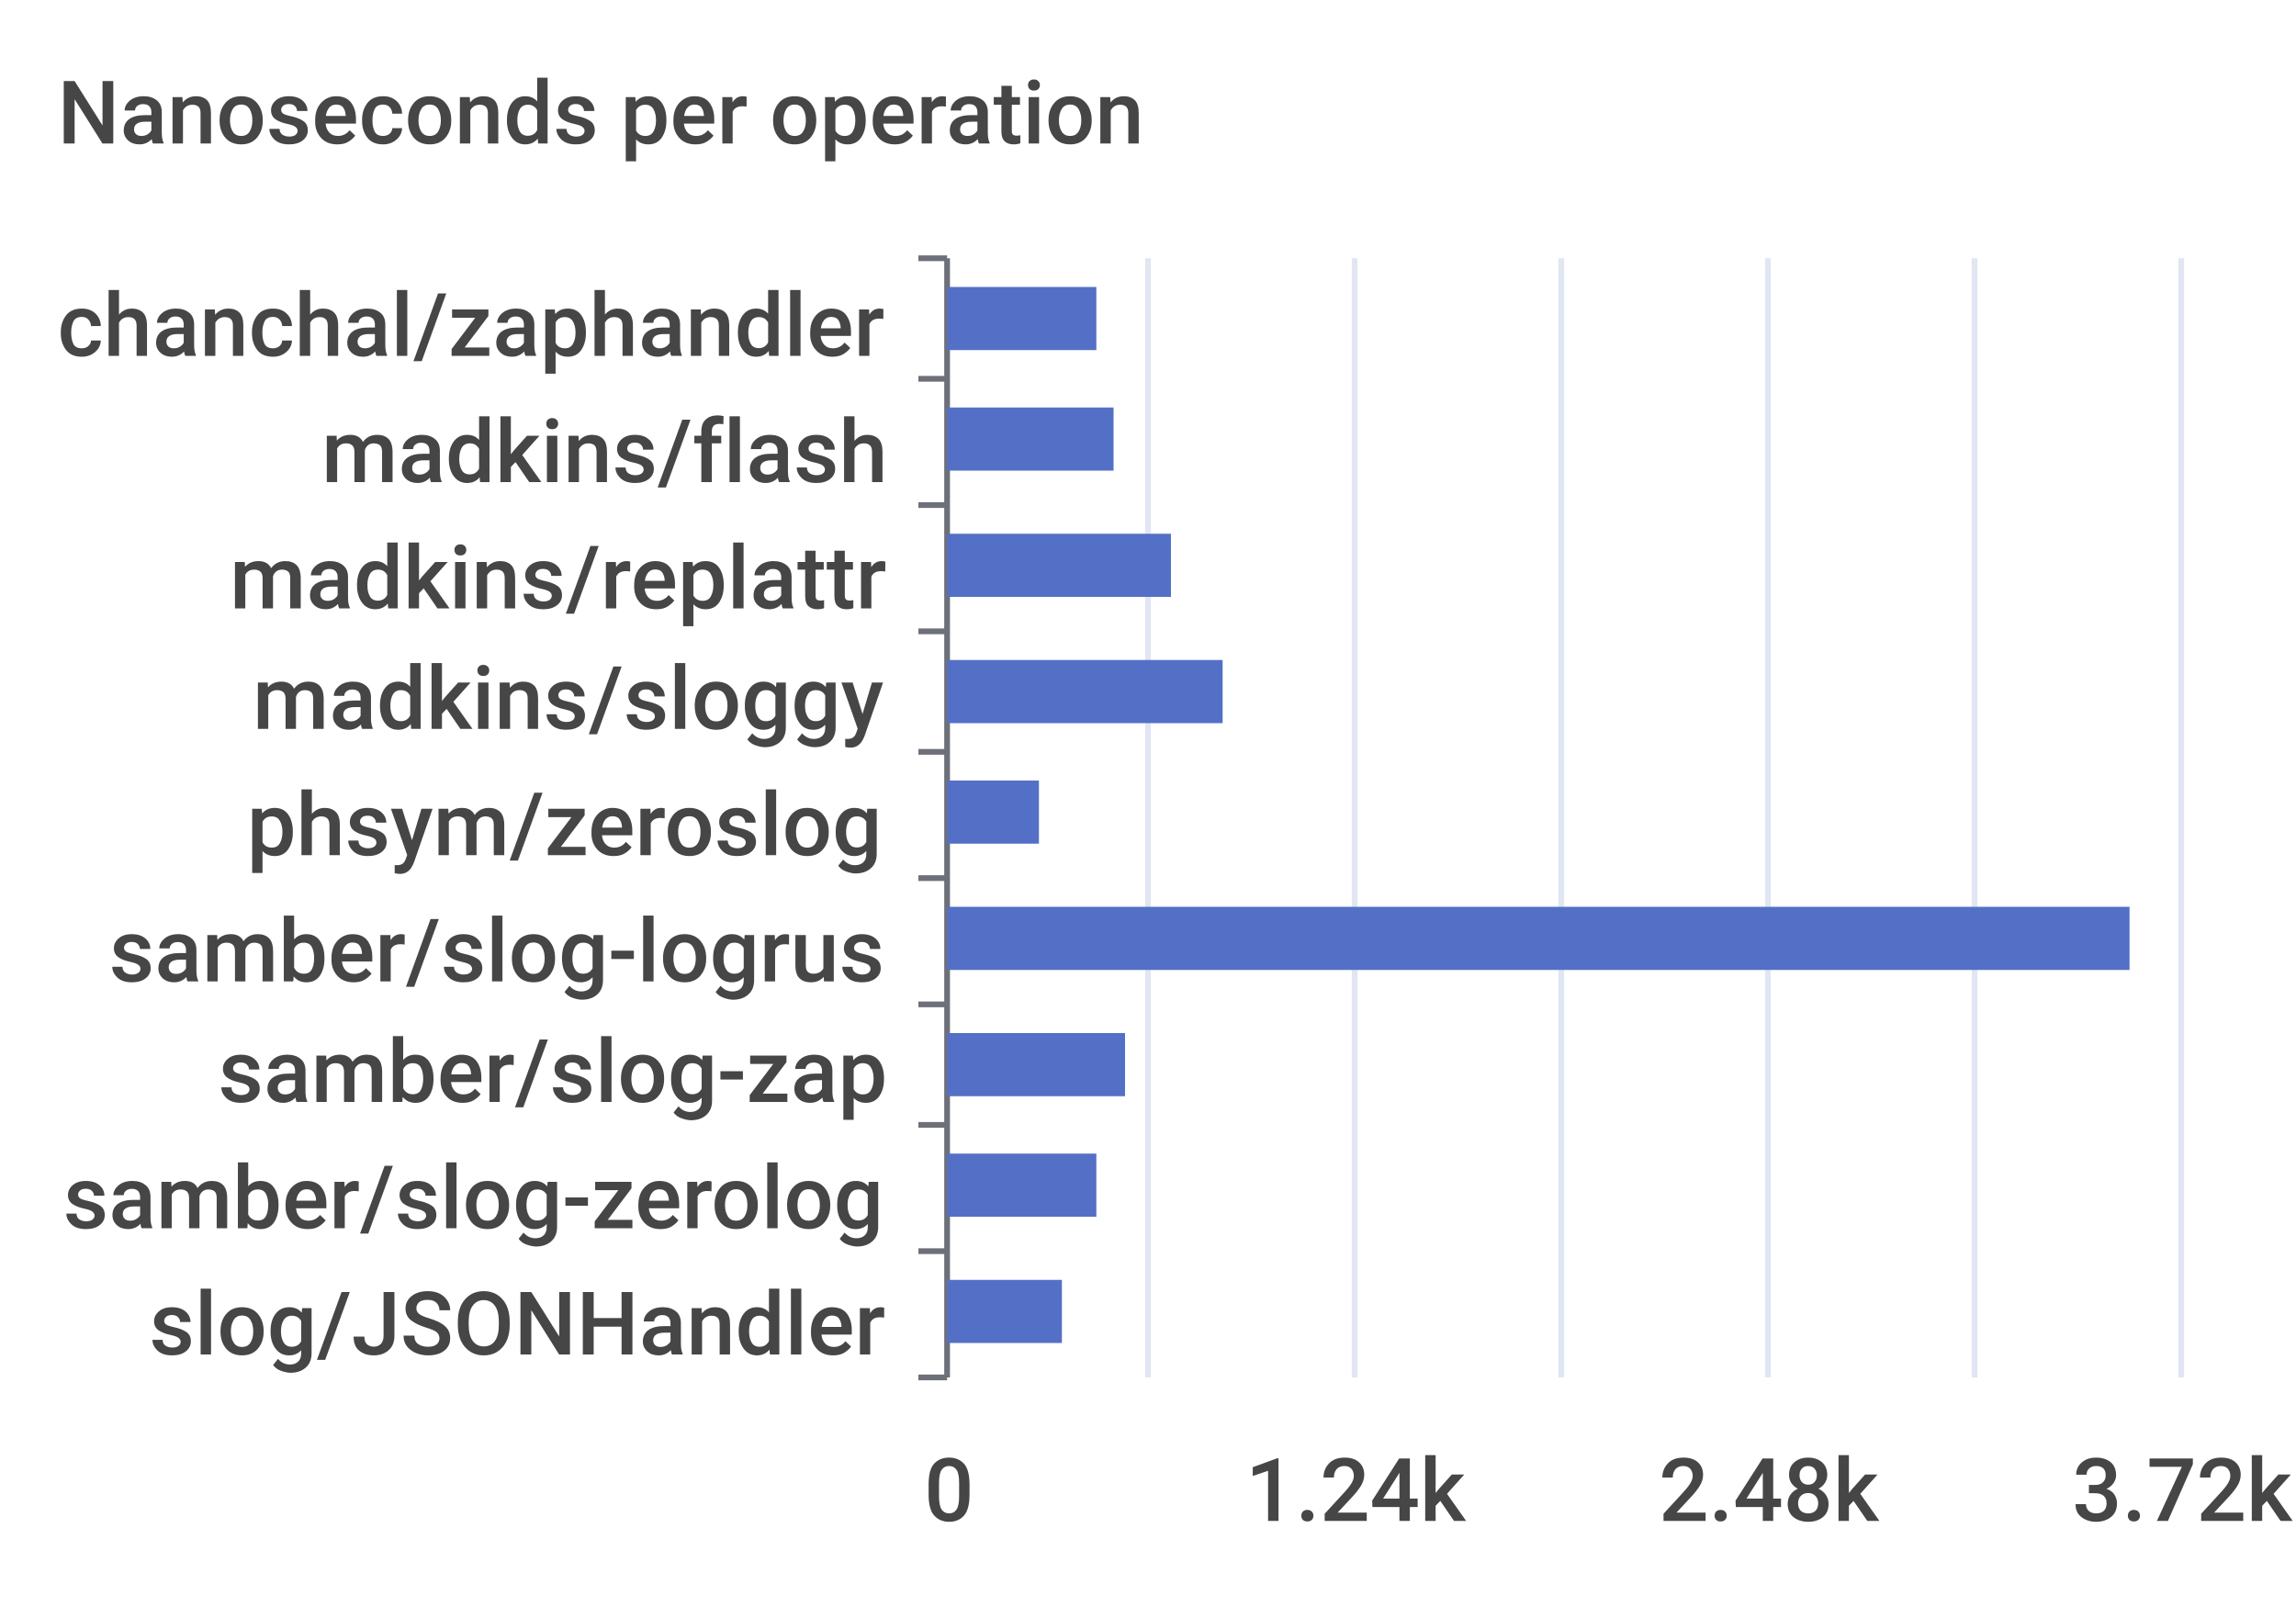
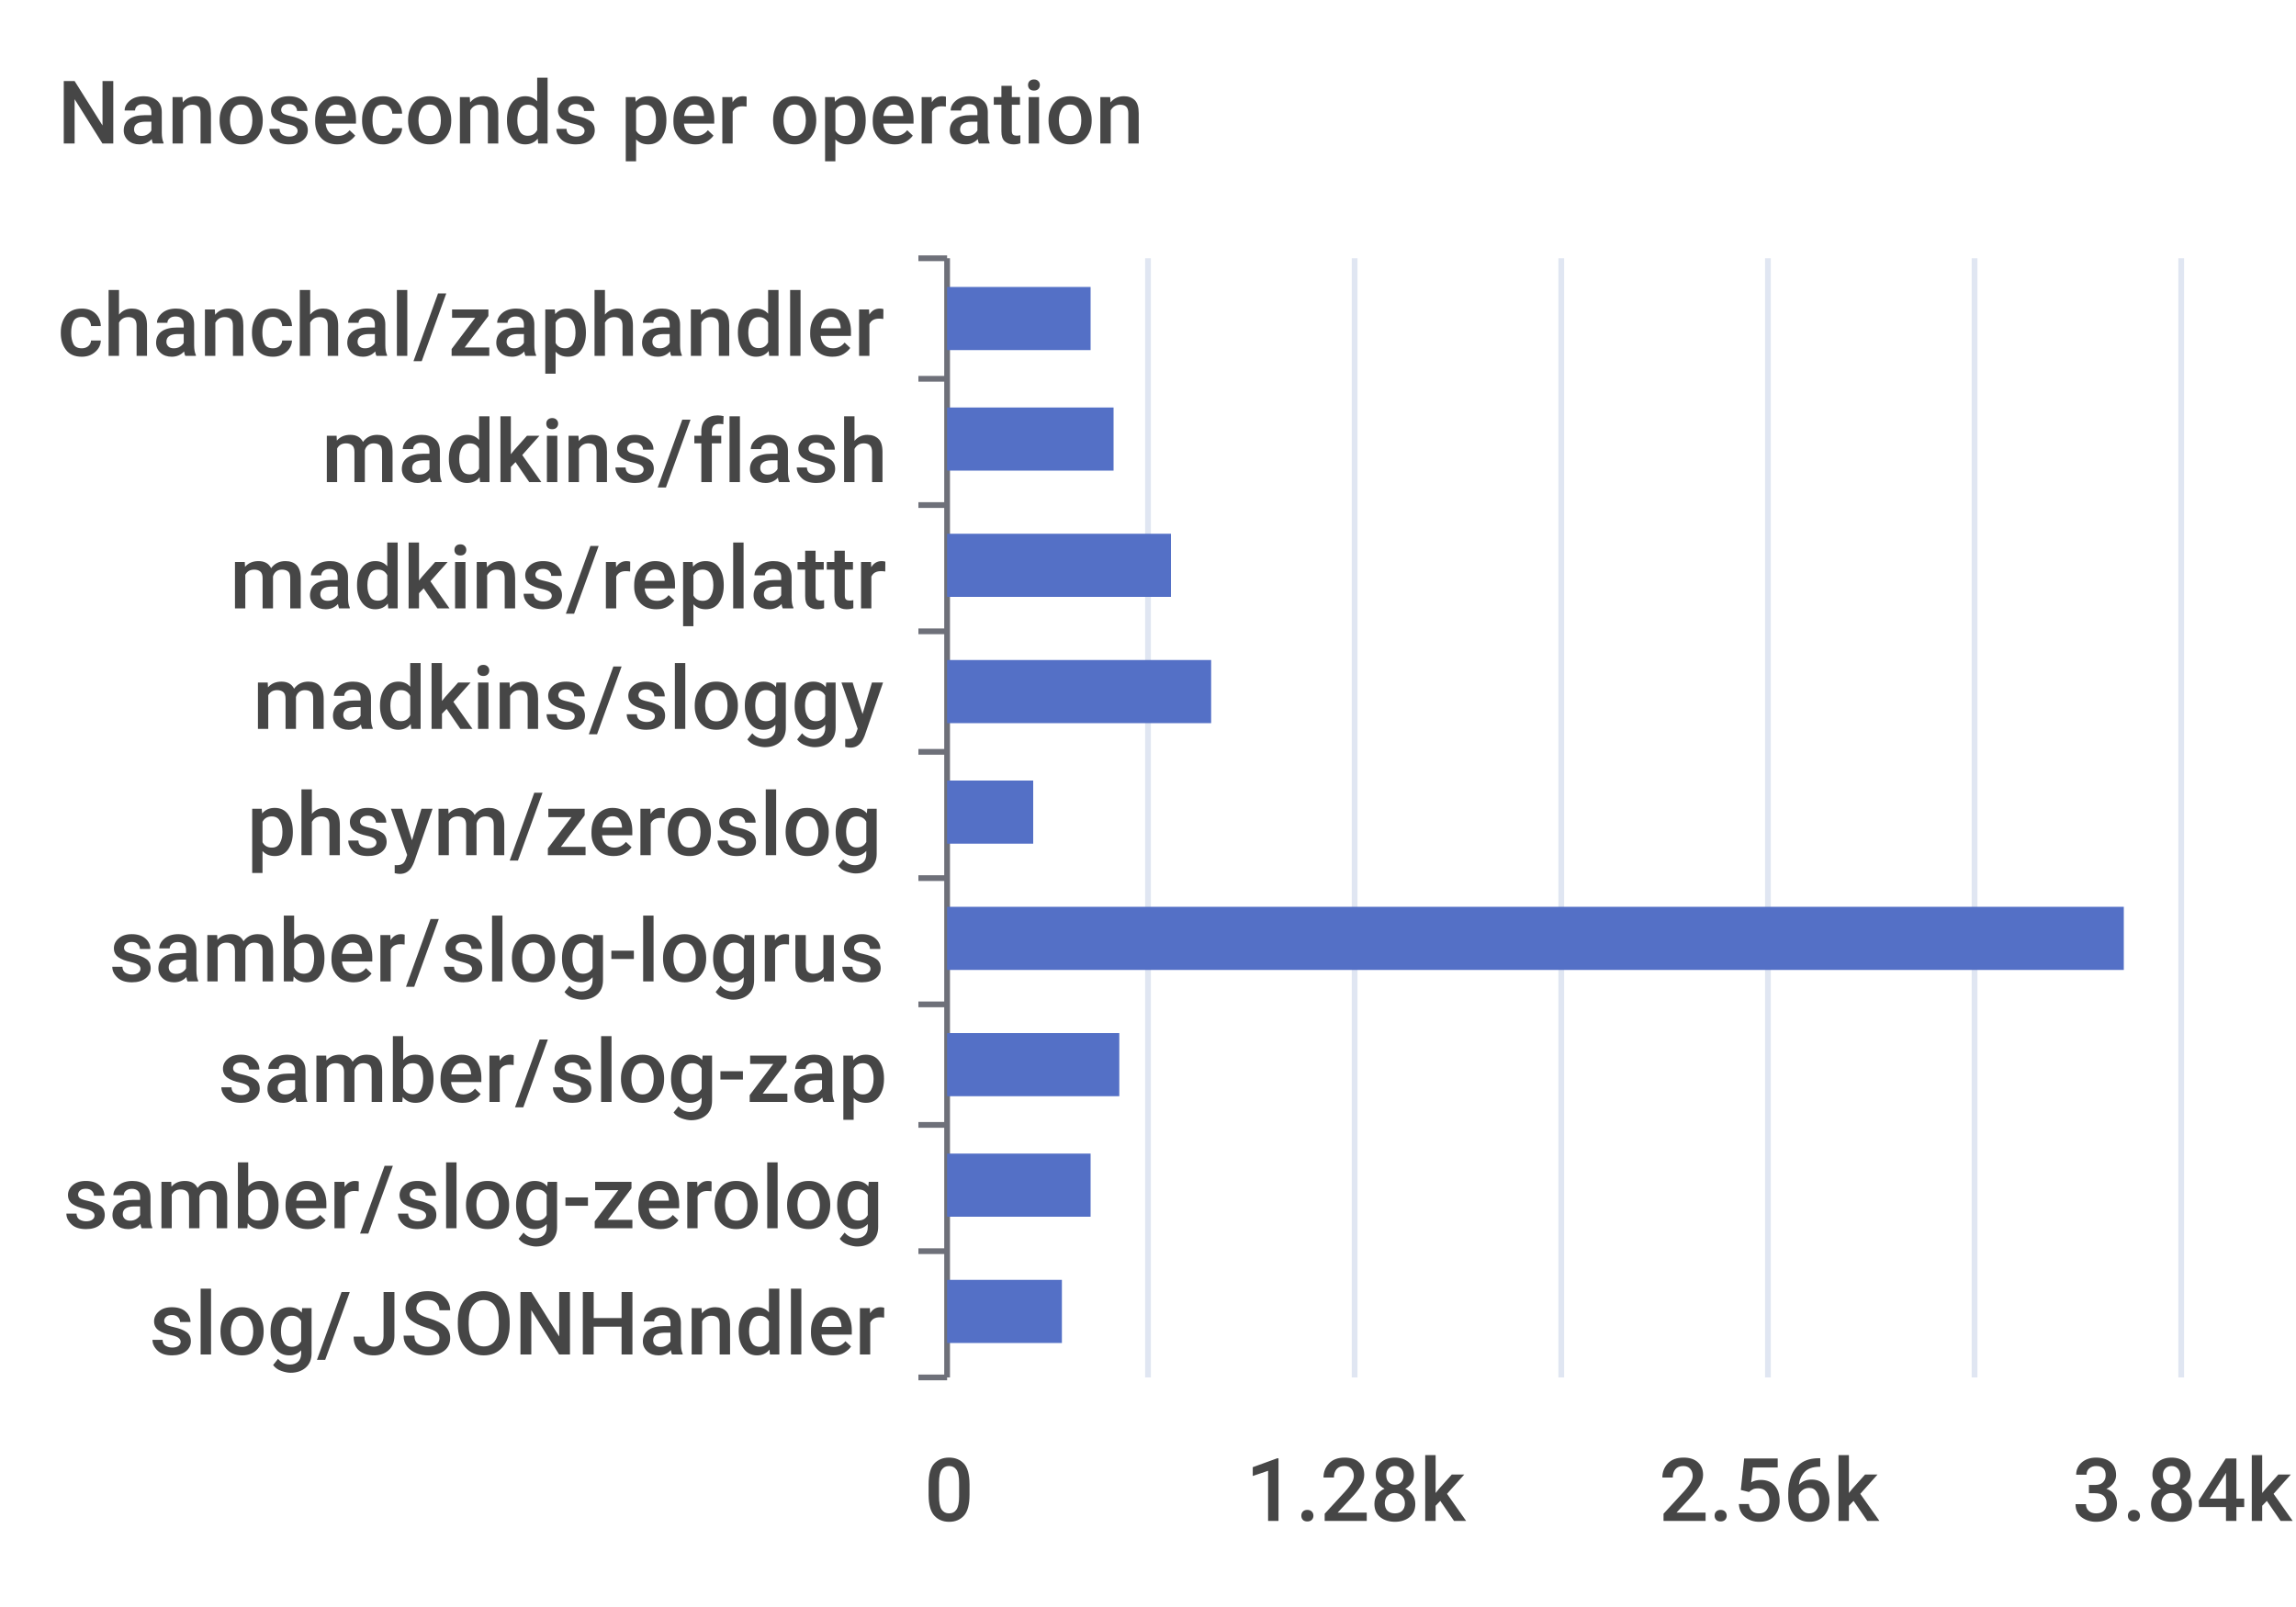
<svg xmlns="http://www.w3.org/2000/svg" width="400" height="280">\n<path d="M 0 0 L 400 0 L 400 280 L 0 280 L 0 0" style="stroke-width:0;stroke:none;fill:rgba(255,255,255,1.0)" />
  <text x="10" y="25" style="stroke-width:0;stroke:none;fill:rgba(70,70,70,1.0);font-size:15.3px;font-family:'Roboto Medium',sans-serif">Nanoseconds per operation</text>
  <path d="M 160 45 L 165 45" style="stroke-width:1;stroke:rgba(110,112,121,1.0);fill:none" />
  <path d="M 160 66 L 165 66" style="stroke-width:1;stroke:rgba(110,112,121,1.0);fill:none" />
  <path d="M 160 88 L 165 88" style="stroke-width:1;stroke:rgba(110,112,121,1.0);fill:none" />
  <path d="M 160 110 L 165 110" style="stroke-width:1;stroke:rgba(110,112,121,1.0);fill:none" />
  <path d="M 160 131 L 165 131" style="stroke-width:1;stroke:rgba(110,112,121,1.0);fill:none" />
  <path d="M 160 153 L 165 153" style="stroke-width:1;stroke:rgba(110,112,121,1.0);fill:none" />
  <path d="M 160 175 L 165 175" style="stroke-width:1;stroke:rgba(110,112,121,1.0);fill:none" />
  <path d="M 160 196 L 165 196" style="stroke-width:1;stroke:rgba(110,112,121,1.0);fill:none" />
  <path d="M 160 218 L 165 218" style="stroke-width:1;stroke:rgba(110,112,121,1.0);fill:none" />
  <path d="M 160 240 L 165 240" style="stroke-width:1;stroke:rgba(110,112,121,1.0);fill:none" />
  <path d="M 165 45 L 165 240" style="stroke-width:1;stroke:rgba(110,112,121,1.0);fill:none" />
  <text x="10" y="62" style="stroke-width:0;stroke:none;fill:rgba(70,70,70,1.0);font-size:15.3px;font-family:'Roboto Medium',sans-serif">chanchal/zaphandler</text>
  <text x="56" y="84" style="stroke-width:0;stroke:none;fill:rgba(70,70,70,1.0);font-size:15.3px;font-family:'Roboto Medium',sans-serif">madkins/flash</text>
  <text x="40" y="106" style="stroke-width:0;stroke:none;fill:rgba(70,70,70,1.0);font-size:15.3px;font-family:'Roboto Medium',sans-serif">madkins/replattr</text>
  <text x="44" y="127" style="stroke-width:0;stroke:none;fill:rgba(70,70,70,1.0);font-size:15.3px;font-family:'Roboto Medium',sans-serif">madkins/sloggy</text>
  <text x="43" y="149" style="stroke-width:0;stroke:none;fill:rgba(70,70,70,1.0);font-size:15.3px;font-family:'Roboto Medium',sans-serif">phsym/zeroslog</text>
  <text x="19" y="171" style="stroke-width:0;stroke:none;fill:rgba(70,70,70,1.0);font-size:15.3px;font-family:'Roboto Medium',sans-serif">samber/slog-logrus</text>
  <text x="38" y="192" style="stroke-width:0;stroke:none;fill:rgba(70,70,70,1.0);font-size:15.3px;font-family:'Roboto Medium',sans-serif">samber/slog-zap</text>
  <text x="11" y="214" style="stroke-width:0;stroke:none;fill:rgba(70,70,70,1.0);font-size:15.3px;font-family:'Roboto Medium',sans-serif">samber/slog-zerolog</text>
  <text x="26" y="236" style="stroke-width:0;stroke:none;fill:rgba(70,70,70,1.0);font-size:15.3px;font-family:'Roboto Medium',sans-serif">slog/JSONHandler</text>
  <text x="161" y="265" style="stroke-width:0;stroke:none;fill:rgba(70,70,70,1.0);font-size:15.3px;font-family:'Roboto Medium',sans-serif">0</text>
-   <text x="217" y="265" style="stroke-width:0;stroke:none;fill:rgba(70,70,70,1.0);font-size:15.3px;font-family:'Roboto Medium',sans-serif">1.24k</text>
-   <text x="289" y="265" style="stroke-width:0;stroke:none;fill:rgba(70,70,70,1.0);font-size:15.3px;font-family:'Roboto Medium',sans-serif">2.48k</text>
-   <text x="361" y="265" style="stroke-width:0;stroke:none;fill:rgba(70,70,70,1.0);font-size:15.3px;font-family:'Roboto Medium',sans-serif">3.72k</text>
+   <text x="217" y="265" style="stroke-width:0;stroke:none;fill:rgba(70,70,70,1.0);font-size:15.3px;font-family:'Roboto Medium',sans-serif">1.28k</text>
+   <text x="289" y="265" style="stroke-width:0;stroke:none;fill:rgba(70,70,70,1.0);font-size:15.3px;font-family:'Roboto Medium',sans-serif">2.56k</text>
+   <text x="361" y="265" style="stroke-width:0;stroke:none;fill:rgba(70,70,70,1.0);font-size:15.3px;font-family:'Roboto Medium',sans-serif">3.84k</text>
  <path d="M 200 45 L 200 240" style="stroke-width:1;stroke:rgba(224,230,242,1.0);fill:none" />
  <path d="M 236 45 L 236 240" style="stroke-width:1;stroke:rgba(224,230,242,1.0);fill:none" />
  <path d="M 272 45 L 272 240" style="stroke-width:1;stroke:rgba(224,230,242,1.0);fill:none" />
  <path d="M 308 45 L 308 240" style="stroke-width:1;stroke:rgba(224,230,242,1.0);fill:none" />
  <path d="M 344 45 L 344 240" style="stroke-width:1;stroke:rgba(224,230,242,1.0);fill:none" />
  <path d="M 380 45 L 380 240" style="stroke-width:1;stroke:rgba(224,230,242,1.0);fill:none" />
  <path d="M 165 223 L 185 223 L 185 234 L 165 234 L 165 223" style="stroke-width:0;stroke:none;fill:rgba(84,112,198,1.0)" />
-   <path d="M 165 201 L 191 201 L 191 212 L 165 212 L 165 201" style="stroke-width:0;stroke:none;fill:rgba(84,112,198,1.0)" />
-   <path d="M 165 180 L 196 180 L 196 191 L 165 191 L 165 180" style="stroke-width:0;stroke:none;fill:rgba(84,112,198,1.0)" />
-   <path d="M 165 158 L 371 158 L 371 169 L 165 169 L 165 158" style="stroke-width:0;stroke:none;fill:rgba(84,112,198,1.0)" />
-   <path d="M 165 136 L 181 136 L 181 147 L 165 147 L 165 136" style="stroke-width:0;stroke:none;fill:rgba(84,112,198,1.0)" />
-   <path d="M 165 115 L 213 115 L 213 126 L 165 126 L 165 115" style="stroke-width:0;stroke:none;fill:rgba(84,112,198,1.0)" />
+   <path d="M 165 201 L 190 201 L 190 212 L 165 212 L 165 201" style="stroke-width:0;stroke:none;fill:rgba(84,112,198,1.0)" />
+   <path d="M 165 180 L 195 180 L 195 191 L 165 191 L 165 180" style="stroke-width:0;stroke:none;fill:rgba(84,112,198,1.0)" />
+   <path d="M 165 158 L 370 158 L 370 169 L 165 169 L 165 158" style="stroke-width:0;stroke:none;fill:rgba(84,112,198,1.0)" />
+   <path d="M 165 136 L 180 136 L 180 147 L 165 147 L 165 136" style="stroke-width:0;stroke:none;fill:rgba(84,112,198,1.0)" />
+   <path d="M 165 115 L 211 115 L 211 126 L 165 126 L 165 115" style="stroke-width:0;stroke:none;fill:rgba(84,112,198,1.0)" />
  <path d="M 165 93 L 204 93 L 204 104 L 165 104 L 165 93" style="stroke-width:0;stroke:none;fill:rgba(84,112,198,1.0)" />
  <path d="M 165 71 L 194 71 L 194 82 L 165 82 L 165 71" style="stroke-width:0;stroke:none;fill:rgba(84,112,198,1.0)" />
-   <path d="M 165 50 L 191 50 L 191 61 L 165 61 L 165 50" style="stroke-width:0;stroke:none;fill:rgba(84,112,198,1.0)" />
+   <path d="M 165 50 L 190 50 L 190 61 L 165 61 L 165 50" style="stroke-width:0;stroke:none;fill:rgba(84,112,198,1.0)" />
</svg>
